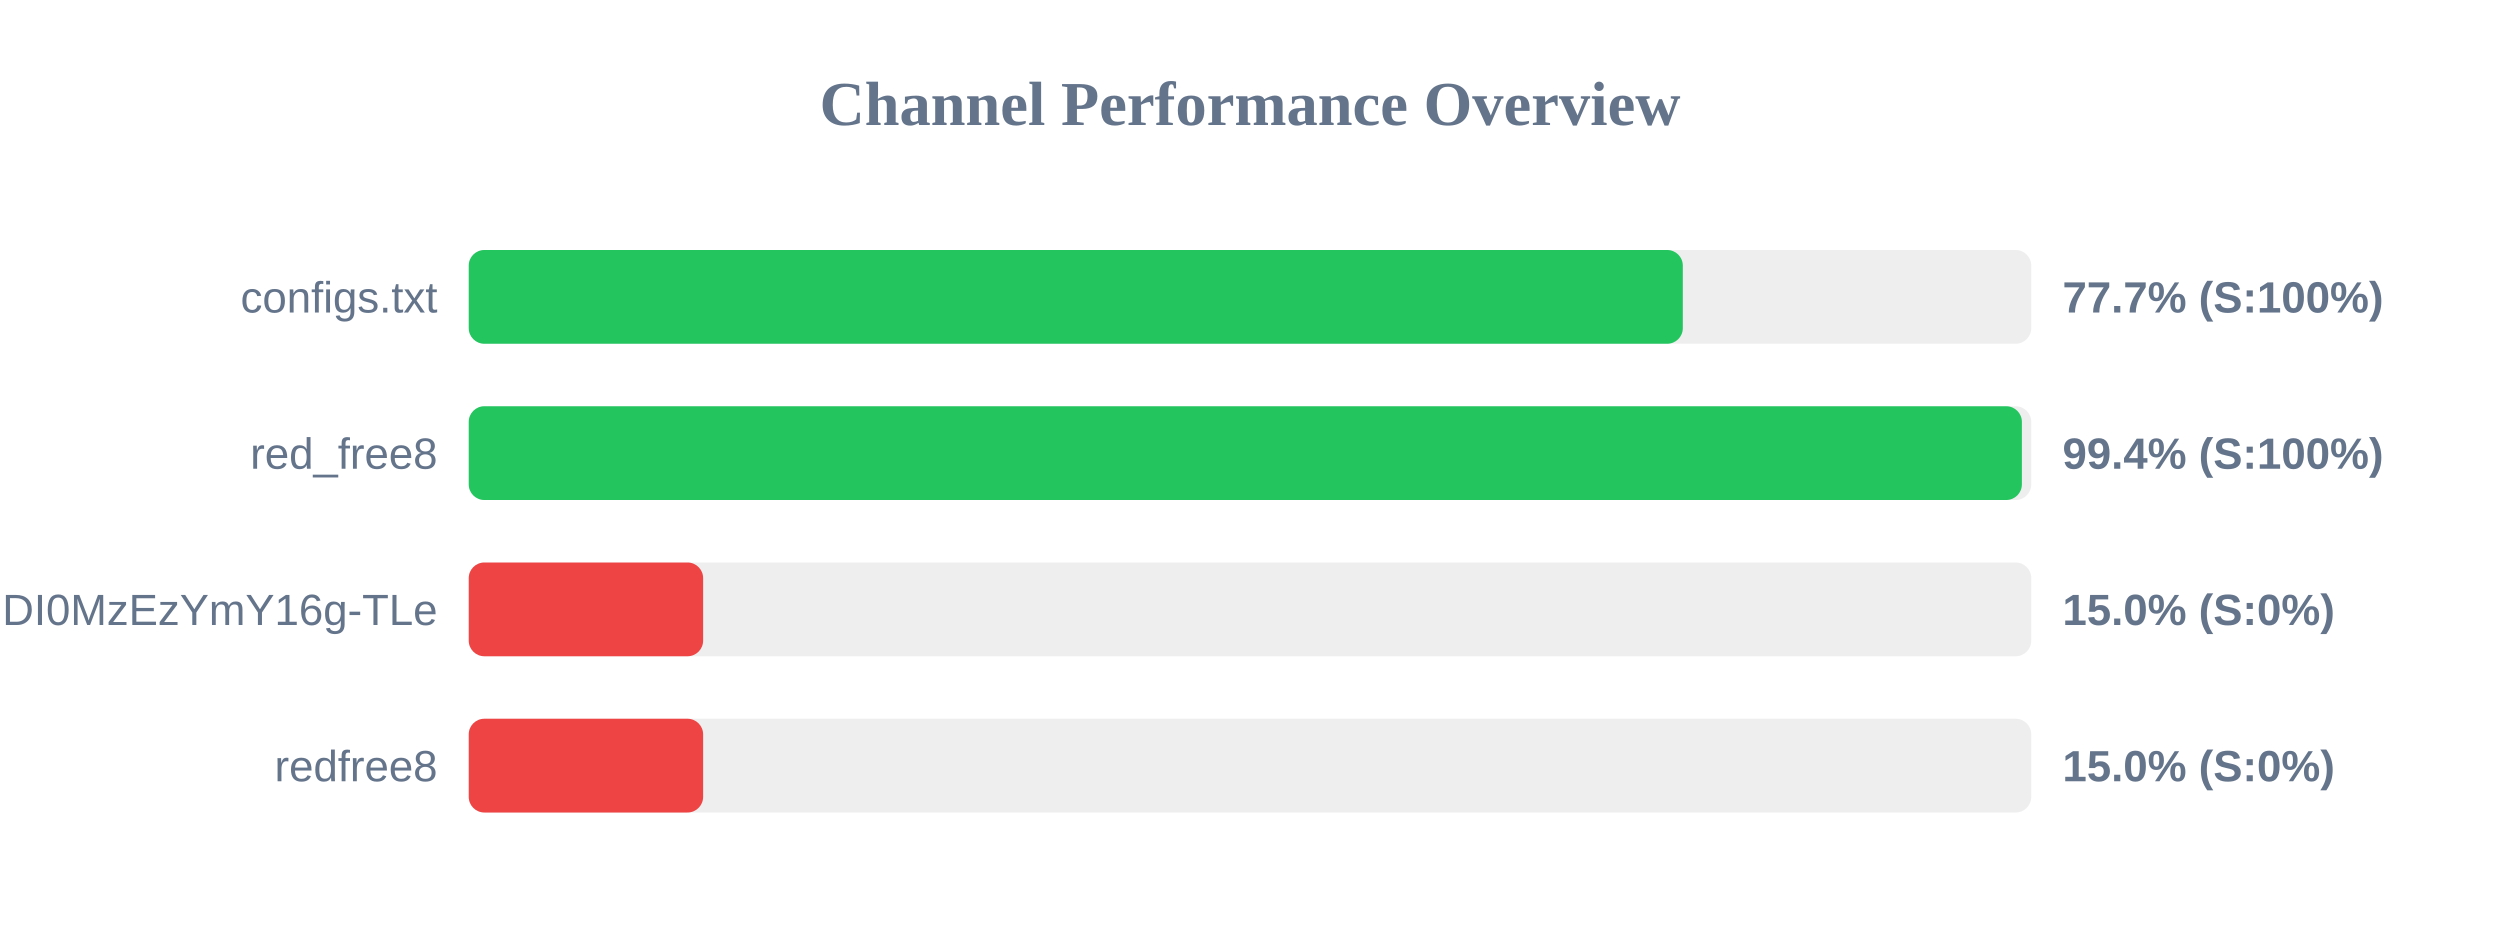
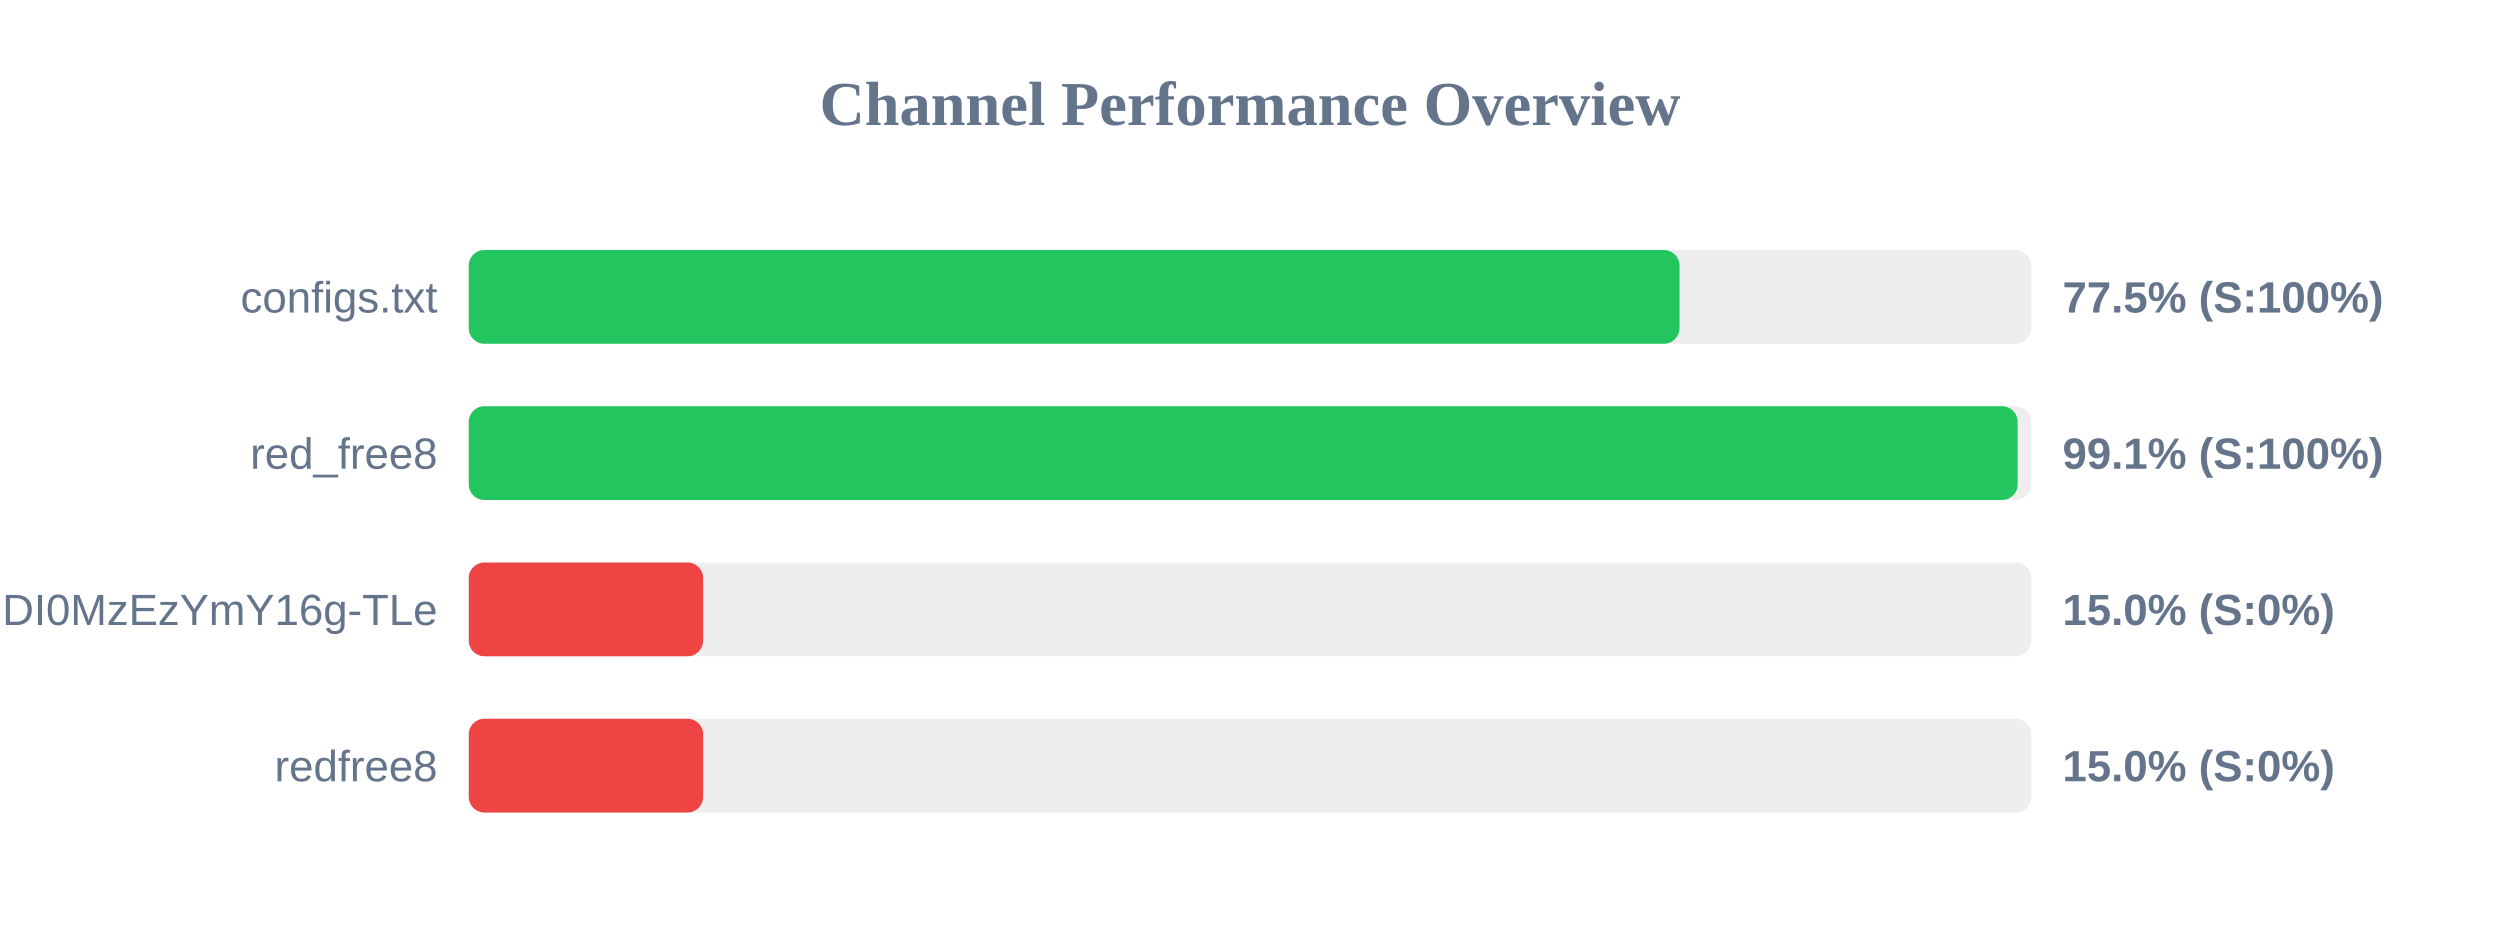
<svg xmlns="http://www.w3.org/2000/svg" width="800" height="300" version="1.1">
  <style>
        .row { font: 14px Arial; fill: #64748b; }
        .score { font: bold 14px Arial; fill: #64748b; }
    </style>
  <text x="400" y="40" text-anchor="middle" font-size="20px" font-weight="bold" fill="#64748b">Channel Performance Overview</text>
  <rect x="150" y="80" width="500" height="30" fill="#eee" rx="5" />
-   <rect x="150" y="80" width="388.5" height="30" fill="#22c55e" rx="5" />
+   <rect x="150" y="80" width="387.45" height="30" fill="#22c55e" rx="5" />
  <text x="140" y="100" text-anchor="end" class="row">configs.txt</text>
-   <text x="660" y="100" text-anchor="start" class="score">77.7% (S:100%)</text>
+   <text x="660" y="100" text-anchor="start" class="score">77.5% (S:100%)</text>
  <rect x="150" y="130" width="500" height="30" fill="#eee" rx="5" />
-   <rect x="150" y="130" width="497.0" height="30" fill="#22c55e" rx="5" />
+   <rect x="150" y="130" width="495.65" height="30" fill="#22c55e" rx="5" />
  <text x="140" y="150" text-anchor="end" class="row">red_free8</text>
-   <text x="660" y="150" text-anchor="start" class="score">99.4% (S:100%)</text>
+   <text x="660" y="150" text-anchor="start" class="score">99.1% (S:100%)</text>
  <rect x="150" y="180" width="500" height="30" fill="#eee" rx="5" />
  <rect x="150" y="180" width="75.0" height="30" fill="#ef4444" rx="5" />
  <text x="140" y="200" text-anchor="end" class="row">NjEzODY1NDgyOCwxNzQ1NDI0MzEzYmY16g-TLe</text>
  <text x="660" y="200" text-anchor="start" class="score">15.0% (S:0%)</text>
  <rect x="150" y="230" width="500" height="30" fill="#eee" rx="5" />
  <rect x="150" y="230" width="75.0" height="30" fill="#ef4444" rx="5" />
  <text x="140" y="250" text-anchor="end" class="row">redfree8</text>
  <text x="660" y="250" text-anchor="start" class="score">15.0% (S:0%)</text>
</svg>
